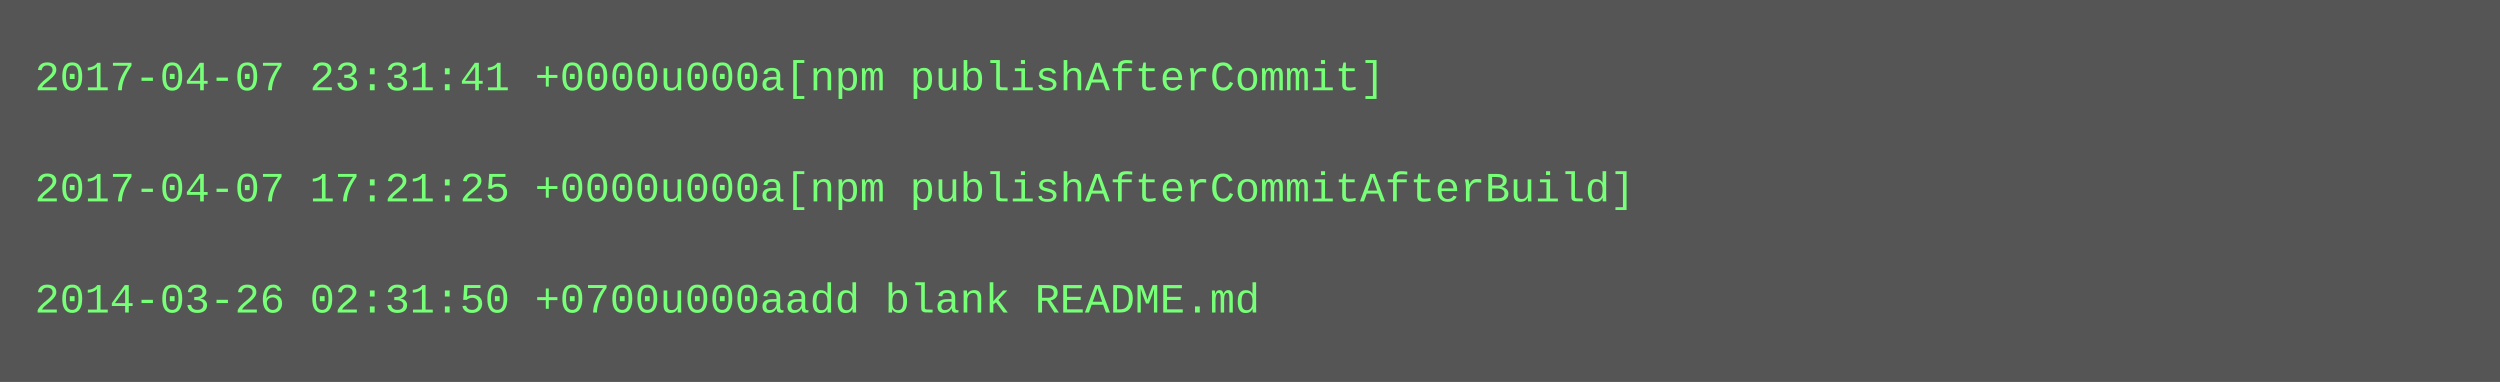
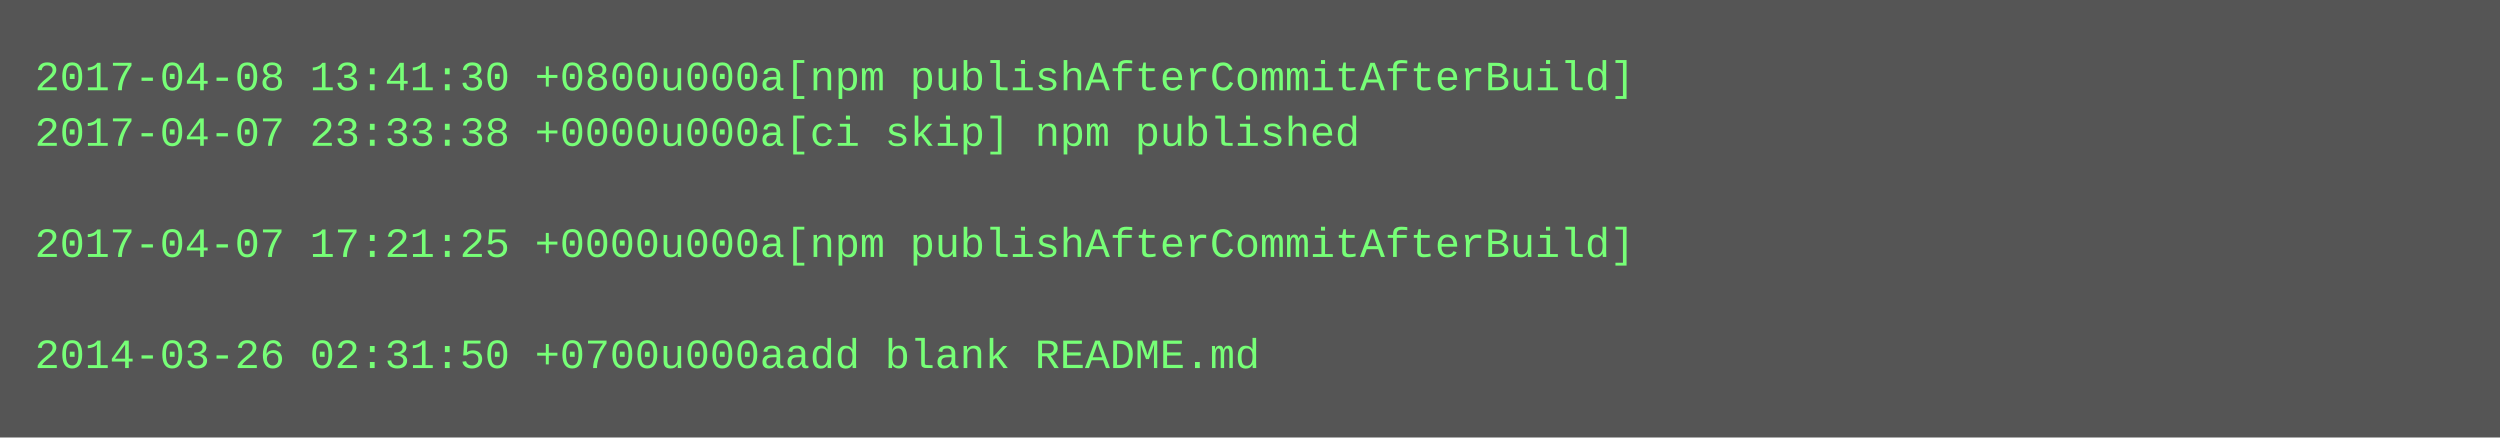
- <svg xmlns="http://www.w3.org/2000/svg" height="110" width="720">
-   <rect height="110" fill="#555" width="720" />
+ <svg xmlns="http://www.w3.org/2000/svg" height="126" width="720">
+   <rect height="126" fill="#555" width="720" />
  <text fill="#7f7" font-family="Courier New" font-size="12" xml:space="preserve">
-     <tspan x="10" y="26">2017-04-07 23:31:41 +0000u000a[npm publishAfterCommit]</tspan>
-     <tspan x="10" y="42" />
-     <tspan x="10" y="58">2017-04-07 17:21:25 +0000u000a[npm publishAfterCommitAfterBuild]</tspan>
-     <tspan x="10" y="74" />
-     <tspan x="10" y="90">2014-03-26 02:31:50 +0700u000aadd blank README.md</tspan>
+     <tspan x="10" y="26">2017-04-08 13:41:30 +0800u000a[npm publishAfterCommitAfterBuild]</tspan>
+     <tspan x="10" y="42">2017-04-07 23:33:38 +0000u000a[ci skip] npm published</tspan>
+     <tspan x="10" y="58" />
+     <tspan x="10" y="74">2017-04-07 17:21:25 +0000u000a[npm publishAfterCommitAfterBuild]</tspan>
+     <tspan x="10" y="90" />
+     <tspan x="10" y="106">2014-03-26 02:31:50 +0700u000aadd blank README.md</tspan>
  </text>
</svg>
